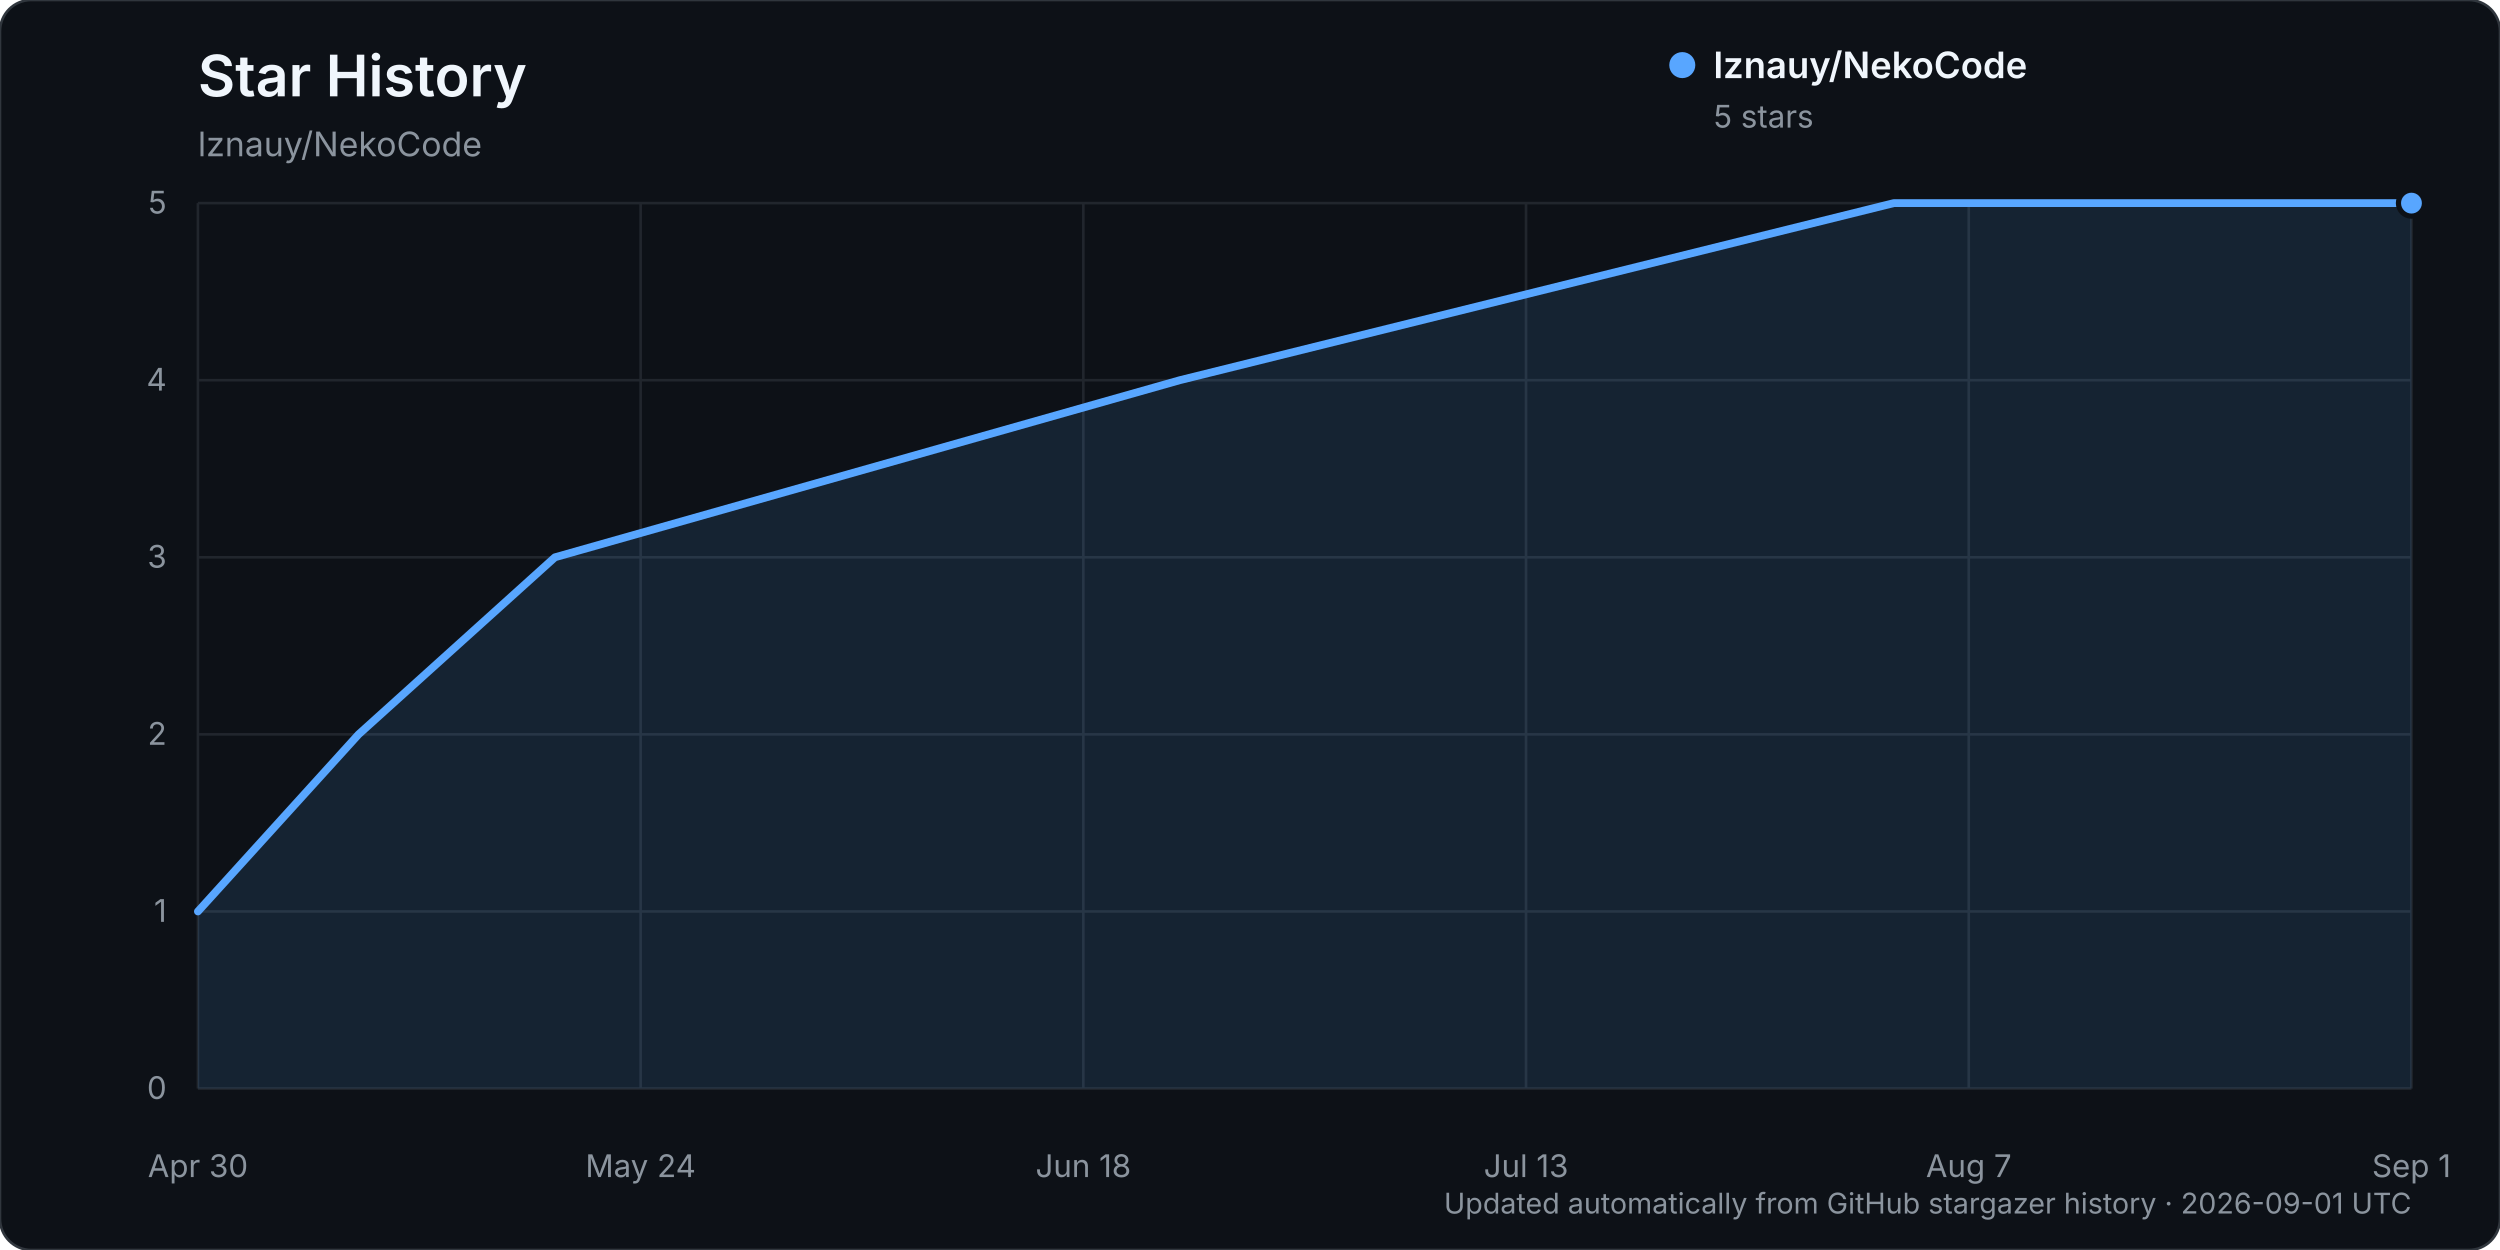
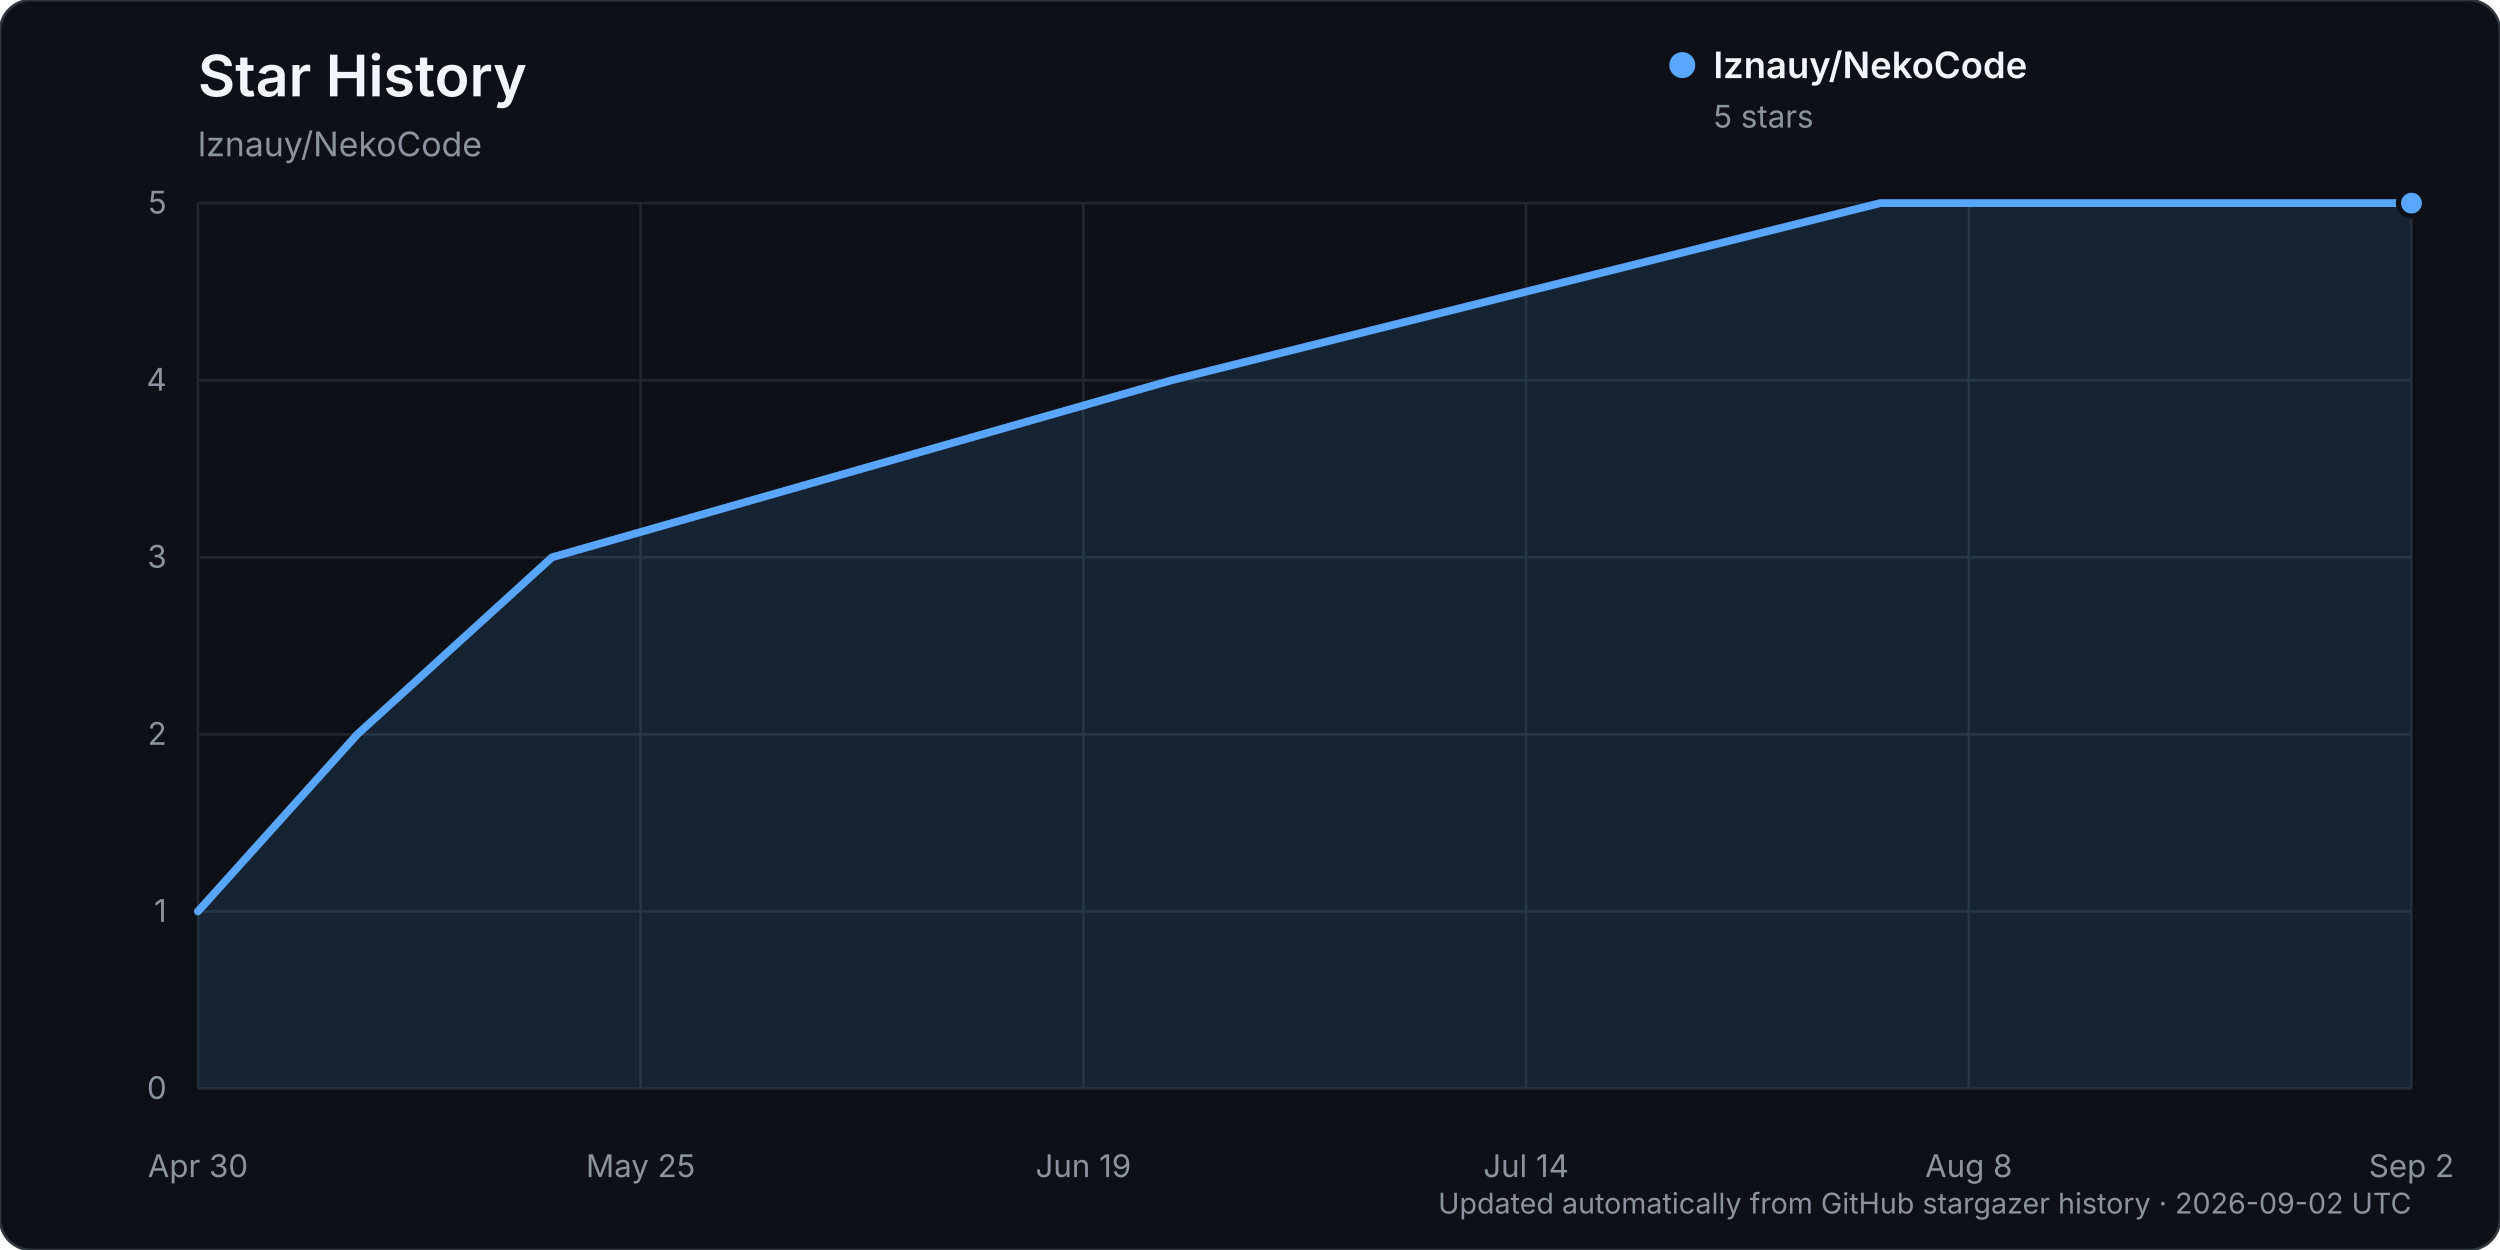
<svg xmlns="http://www.w3.org/2000/svg" width="960" height="480" viewBox="0 0 960 480" role="img" aria-labelledby="title description">
  <rect width="960" height="480" rx="12" fill="#0d1117" stroke="#30363d" />
  <text x="76" y="37" fill="#f0f6fc" font-family="-apple-system, BlinkMacSystemFont, 'Segoe UI', sans-serif" font-size="22" font-weight="600">Star History</text>
  <text x="76" y="60" fill="#8b949e" font-family="-apple-system, BlinkMacSystemFont, 'Segoe UI', sans-serif" font-size="13">lznauy/NekoCode</text>
  <g font-family="-apple-system, BlinkMacSystemFont, 'Segoe UI', sans-serif">
    <line x1="76" y1="418.00" x2="926" y2="418.00" stroke="#21262d" stroke-width="1" />
    <text x="64" y="422.00" text-anchor="end" fill="#8b949e" font-size="12">0</text>
    <line x1="76" y1="350.00" x2="926" y2="350.00" stroke="#21262d" stroke-width="1" />
    <text x="64" y="354.00" text-anchor="end" fill="#8b949e" font-size="12">1</text>
    <line x1="76" y1="282.00" x2="926" y2="282.00" stroke="#21262d" stroke-width="1" />
    <text x="64" y="286.00" text-anchor="end" fill="#8b949e" font-size="12">2</text>
    <line x1="76" y1="214.00" x2="926" y2="214.00" stroke="#21262d" stroke-width="1" />
    <text x="64" y="218.00" text-anchor="end" fill="#8b949e" font-size="12">3</text>
    <line x1="76" y1="146.00" x2="926" y2="146.00" stroke="#21262d" stroke-width="1" />
    <text x="64" y="150.00" text-anchor="end" fill="#8b949e" font-size="12">4</text>
    <line x1="76" y1="78.00" x2="926" y2="78.00" stroke="#21262d" stroke-width="1" />
    <text x="64" y="82.00" text-anchor="end" fill="#8b949e" font-size="12">5</text>
    <line x1="76.00" y1="78" x2="76.00" y2="418" stroke="#21262d" stroke-width="1" />
    <text x="76.00" y="452" text-anchor="middle" fill="#8b949e" font-size="12">Apr 30</text>
    <line x1="246.00" y1="78" x2="246.00" y2="418" stroke="#21262d" stroke-width="1" />
-     <text x="246.00" y="452" text-anchor="middle" fill="#8b949e" font-size="12">May 24</text>
+     <text x="246.00" y="452" text-anchor="middle" fill="#8b949e" font-size="12">May 25</text>
    <line x1="416.00" y1="78" x2="416.00" y2="418" stroke="#21262d" stroke-width="1" />
-     <text x="416.00" y="452" text-anchor="middle" fill="#8b949e" font-size="12">Jun 18</text>
+     <text x="416.00" y="452" text-anchor="middle" fill="#8b949e" font-size="12">Jun 19</text>
    <line x1="586.00" y1="78" x2="586.00" y2="418" stroke="#21262d" stroke-width="1" />
-     <text x="586.00" y="452" text-anchor="middle" fill="#8b949e" font-size="12">Jul 13</text>
+     <text x="586.00" y="452" text-anchor="middle" fill="#8b949e" font-size="12">Jul 14</text>
    <line x1="756.00" y1="78" x2="756.00" y2="418" stroke="#21262d" stroke-width="1" />
-     <text x="756.00" y="452" text-anchor="middle" fill="#8b949e" font-size="12">Aug 7</text>
+     <text x="756.00" y="452" text-anchor="middle" fill="#8b949e" font-size="12">Aug 8</text>
    <line x1="926.00" y1="78" x2="926.00" y2="418" stroke="#21262d" stroke-width="1" />
-     <text x="926.00" y="452" text-anchor="middle" fill="#8b949e" font-size="12">Sep 1</text>
-     <path d="M76.00,350.00 L137.69,282.00 L213.10,214.00 L453.02,146.00 L727.21,78.00 L926.00,78.00 L926.00,418.00 L76.00,418.00 Z" fill="#58a6ff" opacity="0.12" />
-     <path d="M76.00,350.00 L137.69,282.00 L213.10,214.00 L453.02,146.00 L727.21,78.00 L926.00,78.00" fill="none" stroke="#58a6ff" stroke-width="3" stroke-linecap="round" stroke-linejoin="round" />
+     <text x="926.00" y="452" text-anchor="middle" fill="#8b949e" font-size="12">Sep 2</text>
+     <path d="M76.00,350.00 L137.20,282.00 L212.00,214.00 L450.00,146.00 L722.00,78.00 L926.00,78.00 L926.00,418.00 L76.00,418.00 Z" fill="#58a6ff" opacity="0.12" />
+     <path d="M76.00,350.00 L137.20,282.00 L212.00,214.00 L450.00,146.00 L722.00,78.00 L926.00,78.00" fill="none" stroke="#58a6ff" stroke-width="3" stroke-linecap="round" stroke-linejoin="round" />
    <circle cx="926.00" cy="78.00" r="5" fill="#58a6ff" stroke="#0d1117" stroke-width="2" />
    <g transform="translate(646, 25)">
      <circle cx="0" cy="0" r="5" fill="#58a6ff" />
      <text x="12" y="5" fill="#f0f6fc" font-size="14" font-weight="600">lznauy/NekoCode</text>
      <text x="12" y="24" fill="#8b949e" font-size="12">5 stars</text>
    </g>
-     <text x="926" y="466" text-anchor="end" fill="#8b949e" font-size="11">Updated automatically from GitHub stargazer history · 2026-09-01 UTC</text>
+     <text x="926" y="466" text-anchor="end" fill="#8b949e" font-size="11">Updated automatically from GitHub stargazer history · 2026-09-02 UTC</text>
  </g>
</svg>
